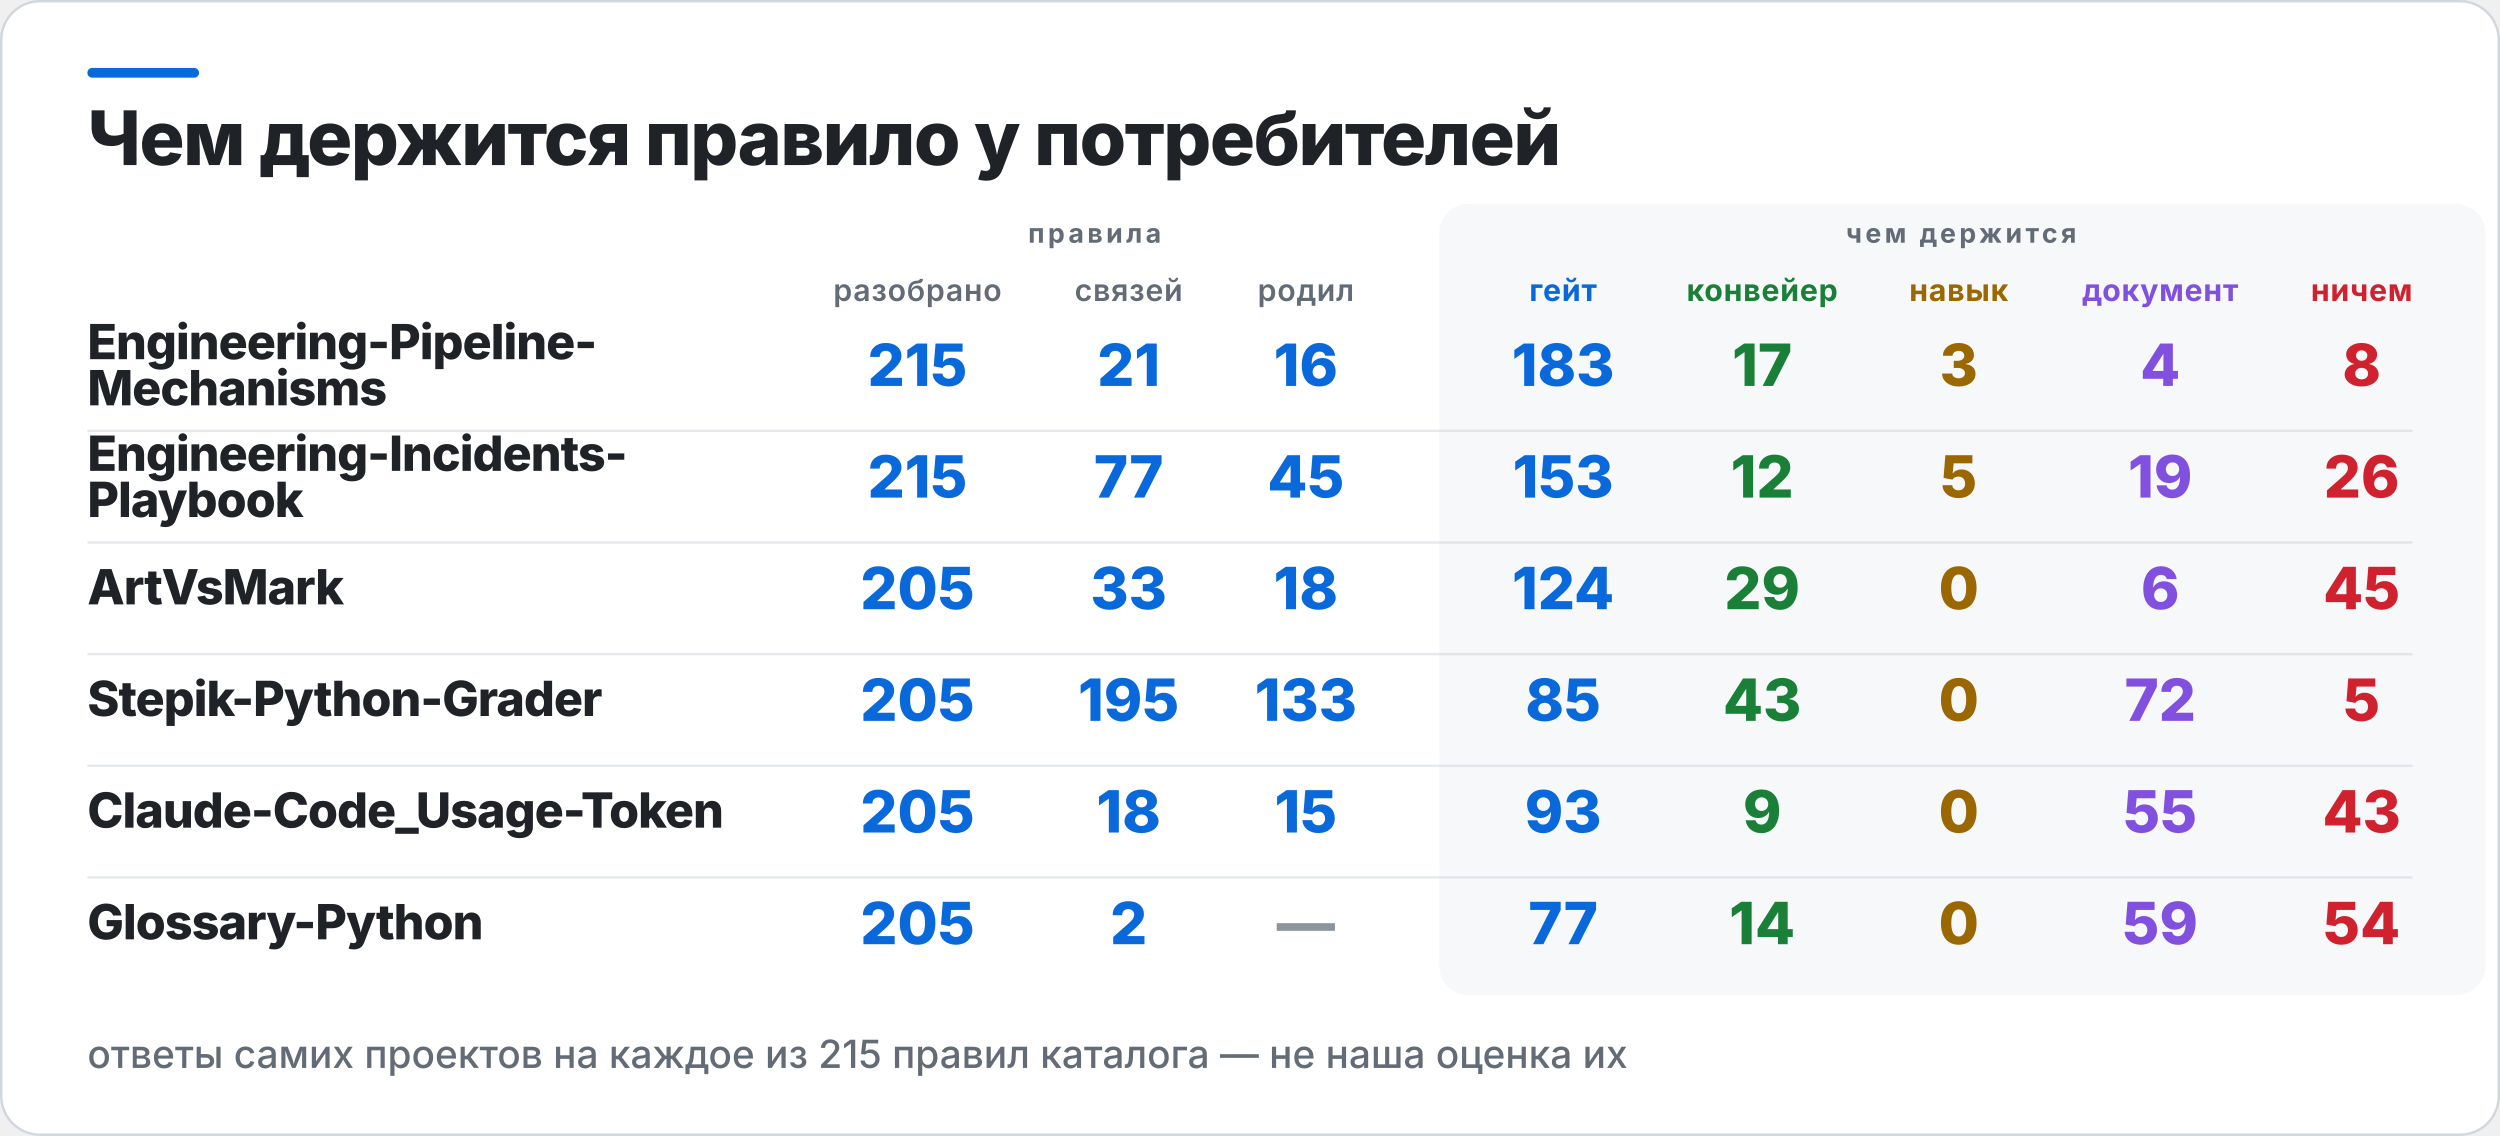
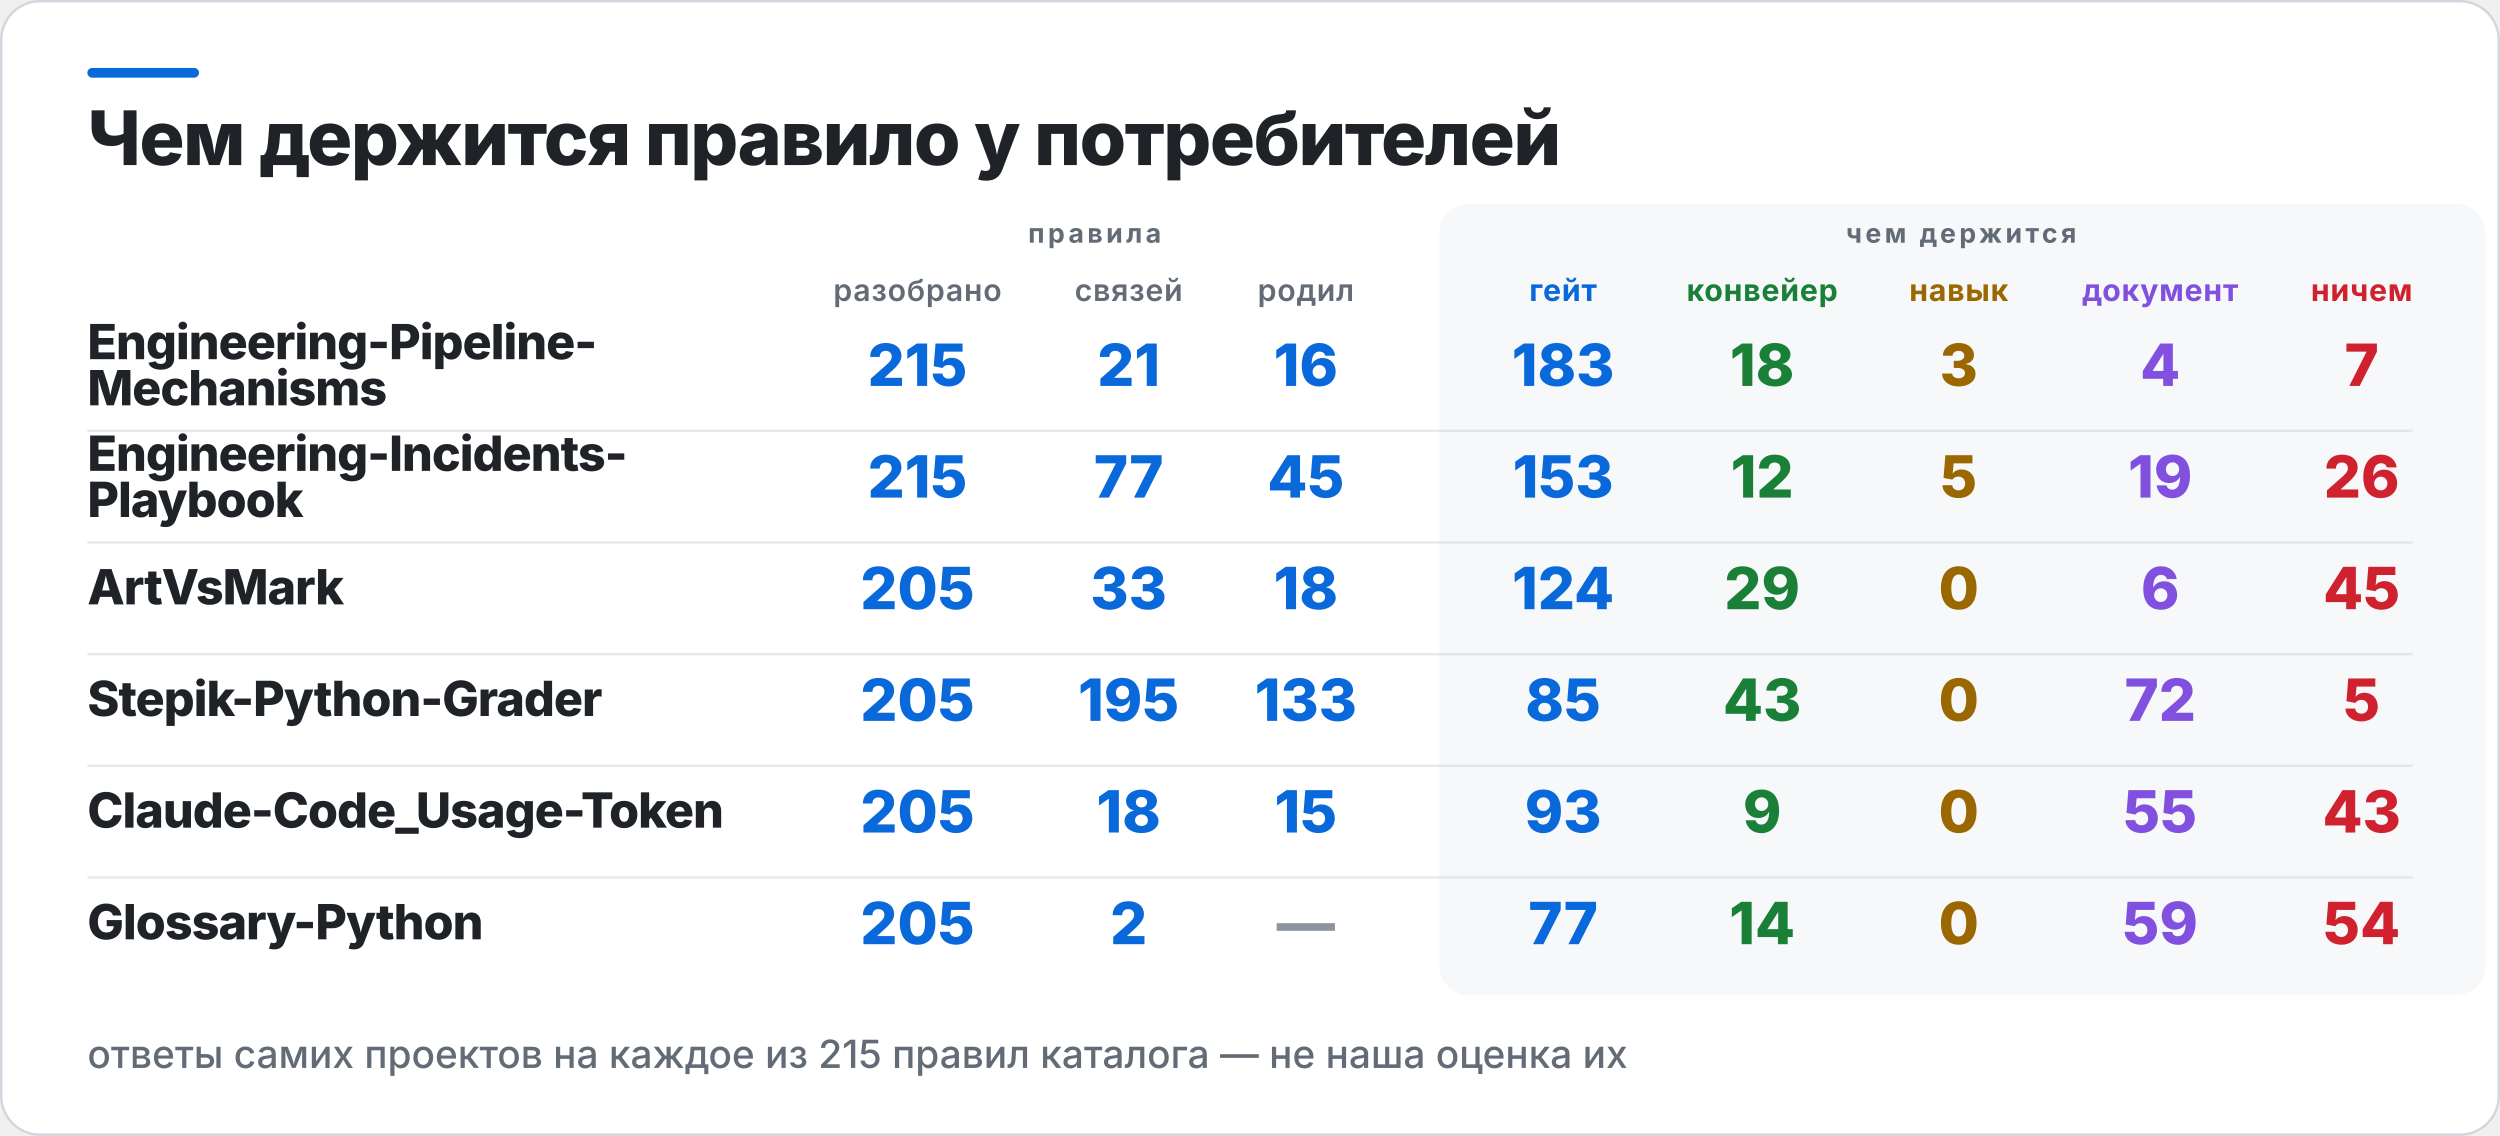
<svg xmlns="http://www.w3.org/2000/svg" width="1030" height="468" viewBox="0 0 1030 468" role="img" aria-label="Чем держится правило у потребителей">
  <rect x="0.5" y="0.5" width="1029" height="467" rx="16" fill="#FFFFFF" stroke="#D0D7DE" />
  <rect x="36" y="28" width="46" height="4" rx="2" fill="#0969DA" />
  <rect x="593" y="84" width="431" height="326" rx="12" fill="#F6F8FA" />
  <text x="36" y="68" fill="#1F2328" font-family="Inter,Segoe UI,Helvetica,Arial,sans-serif" font-size="31" font-weight="800" letter-spacing="-0.6">Чем держится правило у потребителей</text>
  <text x="451" y="100" fill="#636C76" font-family="Inter,Segoe UI,Helvetica,Arial,sans-serif" font-size="11" font-weight="700" letter-spacing="1.4" text-anchor="middle">правила</text>
  <text x="808" y="100" fill="#636C76" font-family="Inter,Segoe UI,Helvetica,Arial,sans-serif" font-size="11" font-weight="700" letter-spacing="1.4" text-anchor="middle">чем держится</text>
  <text x="378" y="124" fill="#636C76" font-family="Inter,Segoe UI,Helvetica,Arial,sans-serif" font-size="12.5" font-weight="600" letter-spacing="0.3" text-anchor="middle">разобрано</text>
  <text x="465" y="124" fill="#636C76" font-family="Inter,Segoe UI,Helvetica,Arial,sans-serif" font-size="12.5" font-weight="600" letter-spacing="0.3" text-anchor="middle">связей</text>
  <text x="538" y="124" fill="#636C76" font-family="Inter,Segoe UI,Helvetica,Arial,sans-serif" font-size="12.5" font-weight="600" letter-spacing="0.3" text-anchor="middle">родил</text>
  <text x="644" y="124" fill="#0969DA" font-family="Inter,Segoe UI,Helvetica,Arial,sans-serif" font-size="12.5" font-weight="700" letter-spacing="0.3" text-anchor="middle">гейт</text>
  <text x="726" y="124" fill="#1A7F37" font-family="Inter,Segoe UI,Helvetica,Arial,sans-serif" font-size="12.5" font-weight="700" letter-spacing="0.3" text-anchor="middle">конвейер</text>
  <text x="807" y="124" fill="#9A6700" font-family="Inter,Segoe UI,Helvetica,Arial,sans-serif" font-size="12.5" font-weight="700" letter-spacing="0.3" text-anchor="middle">навык</text>
  <text x="890" y="124" fill="#8250DF" font-family="Inter,Segoe UI,Helvetica,Arial,sans-serif" font-size="12.5" font-weight="700" letter-spacing="0.3" text-anchor="middle">документ</text>
  <text x="973" y="124" fill="#CF222E" font-family="Inter,Segoe UI,Helvetica,Arial,sans-serif" font-size="12.5" font-weight="700" letter-spacing="0.3" text-anchor="middle">ничем</text>
  <text x="36" y="148" fill="#1F2328" font-family="Inter,Segoe UI,Helvetica,Arial,sans-serif" font-size="20" font-weight="800" letter-spacing="-0.4">Engineering-Pipeline-</text>
  <text x="36" y="167" fill="#1F2328" font-family="Inter,Segoe UI,Helvetica,Arial,sans-serif" font-size="20" font-weight="800" letter-spacing="-0.4">Mechanisms</text>
  <text x="378" y="159" fill="#0969DA" font-family="Inter,Segoe UI,Helvetica,Arial,sans-serif" font-size="24" font-weight="800" text-anchor="middle">215</text>
  <text x="465" y="159" fill="#0969DA" font-family="Inter,Segoe UI,Helvetica,Arial,sans-serif" font-size="24" font-weight="800" text-anchor="middle">21</text>
  <text x="538" y="159" fill="#0969DA" font-family="Inter,Segoe UI,Helvetica,Arial,sans-serif" font-size="24" font-weight="800" text-anchor="middle">16</text>
  <text x="644" y="159" fill="#0969DA" font-family="Inter,Segoe UI,Helvetica,Arial,sans-serif" font-size="24" font-weight="800" text-anchor="middle">183</text>
-   <text x="726" y="159" fill="#1A7F37" font-family="Inter,Segoe UI,Helvetica,Arial,sans-serif" font-size="24" font-weight="800" text-anchor="middle">17</text>
+   <text x="726" y="159" fill="#1A7F37" font-family="Inter,Segoe UI,Helvetica,Arial,sans-serif" font-size="24" font-weight="800" text-anchor="middle">18</text>
  <text x="807" y="159" fill="#9A6700" font-family="Inter,Segoe UI,Helvetica,Arial,sans-serif" font-size="24" font-weight="800" text-anchor="middle">3</text>
  <text x="890" y="159" fill="#8250DF" font-family="Inter,Segoe UI,Helvetica,Arial,sans-serif" font-size="24" font-weight="800" text-anchor="middle">4</text>
-   <text x="973" y="159" fill="#CF222E" font-family="Inter,Segoe UI,Helvetica,Arial,sans-serif" font-size="24" font-weight="800" text-anchor="middle">8</text>
+   <text x="973" y="159" fill="#CF222E" font-family="Inter,Segoe UI,Helvetica,Arial,sans-serif" font-size="24" font-weight="800" text-anchor="middle">7</text>
  <rect x="36" y="177" width="958" height="1" fill="#D0D7DE" opacity="0.55" />
  <text x="36" y="194" fill="#1F2328" font-family="Inter,Segoe UI,Helvetica,Arial,sans-serif" font-size="20" font-weight="800" letter-spacing="-0.4">Engineering-Incidents-</text>
  <text x="36" y="213" fill="#1F2328" font-family="Inter,Segoe UI,Helvetica,Arial,sans-serif" font-size="20" font-weight="800" letter-spacing="-0.4">Playbook</text>
  <text x="378" y="205" fill="#0969DA" font-family="Inter,Segoe UI,Helvetica,Arial,sans-serif" font-size="24" font-weight="800" text-anchor="middle">215</text>
  <text x="465" y="205" fill="#0969DA" font-family="Inter,Segoe UI,Helvetica,Arial,sans-serif" font-size="24" font-weight="800" text-anchor="middle">77</text>
  <text x="538" y="205" fill="#0969DA" font-family="Inter,Segoe UI,Helvetica,Arial,sans-serif" font-size="24" font-weight="800" text-anchor="middle">45</text>
  <text x="644" y="205" fill="#0969DA" font-family="Inter,Segoe UI,Helvetica,Arial,sans-serif" font-size="24" font-weight="800" text-anchor="middle">153</text>
  <text x="726" y="205" fill="#1A7F37" font-family="Inter,Segoe UI,Helvetica,Arial,sans-serif" font-size="24" font-weight="800" text-anchor="middle">12</text>
  <text x="807" y="205" fill="#9A6700" font-family="Inter,Segoe UI,Helvetica,Arial,sans-serif" font-size="24" font-weight="800" text-anchor="middle">5</text>
  <text x="890" y="205" fill="#8250DF" font-family="Inter,Segoe UI,Helvetica,Arial,sans-serif" font-size="24" font-weight="800" text-anchor="middle">19</text>
  <text x="973" y="205" fill="#CF222E" font-family="Inter,Segoe UI,Helvetica,Arial,sans-serif" font-size="24" font-weight="800" text-anchor="middle">26</text>
  <rect x="36" y="223" width="958" height="1" fill="#D0D7DE" opacity="0.55" />
  <text x="36" y="249" fill="#1F2328" font-family="Inter,Segoe UI,Helvetica,Arial,sans-serif" font-size="20" font-weight="800" letter-spacing="-0.4">ArtVsMark</text>
  <text x="378" y="251" fill="#0969DA" font-family="Inter,Segoe UI,Helvetica,Arial,sans-serif" font-size="24" font-weight="800" text-anchor="middle">205</text>
  <text x="465" y="251" fill="#0969DA" font-family="Inter,Segoe UI,Helvetica,Arial,sans-serif" font-size="24" font-weight="800" text-anchor="middle">33</text>
  <text x="538" y="251" fill="#0969DA" font-family="Inter,Segoe UI,Helvetica,Arial,sans-serif" font-size="24" font-weight="800" text-anchor="middle">18</text>
  <text x="644" y="251" fill="#0969DA" font-family="Inter,Segoe UI,Helvetica,Arial,sans-serif" font-size="24" font-weight="800" text-anchor="middle">124</text>
  <text x="726" y="251" fill="#1A7F37" font-family="Inter,Segoe UI,Helvetica,Arial,sans-serif" font-size="24" font-weight="800" text-anchor="middle">29</text>
  <text x="807" y="251" fill="#9A6700" font-family="Inter,Segoe UI,Helvetica,Arial,sans-serif" font-size="24" font-weight="800" text-anchor="middle">0</text>
  <text x="890" y="251" fill="#8250DF" font-family="Inter,Segoe UI,Helvetica,Arial,sans-serif" font-size="24" font-weight="800" text-anchor="middle">6</text>
  <text x="973" y="251" fill="#CF222E" font-family="Inter,Segoe UI,Helvetica,Arial,sans-serif" font-size="24" font-weight="800" text-anchor="middle">45</text>
  <rect x="36" y="269" width="958" height="1" fill="#D0D7DE" opacity="0.55" />
  <text x="36" y="295" fill="#1F2328" font-family="Inter,Segoe UI,Helvetica,Arial,sans-serif" font-size="20" font-weight="800" letter-spacing="-0.4">Stepik-Python-Grader</text>
  <text x="378" y="297" fill="#0969DA" font-family="Inter,Segoe UI,Helvetica,Arial,sans-serif" font-size="24" font-weight="800" text-anchor="middle">205</text>
  <text x="465" y="297" fill="#0969DA" font-family="Inter,Segoe UI,Helvetica,Arial,sans-serif" font-size="24" font-weight="800" text-anchor="middle">195</text>
  <text x="538" y="297" fill="#0969DA" font-family="Inter,Segoe UI,Helvetica,Arial,sans-serif" font-size="24" font-weight="800" text-anchor="middle">133</text>
  <text x="644" y="297" fill="#0969DA" font-family="Inter,Segoe UI,Helvetica,Arial,sans-serif" font-size="24" font-weight="800" text-anchor="middle">85</text>
  <text x="726" y="297" fill="#1A7F37" font-family="Inter,Segoe UI,Helvetica,Arial,sans-serif" font-size="24" font-weight="800" text-anchor="middle">43</text>
  <text x="807" y="297" fill="#9A6700" font-family="Inter,Segoe UI,Helvetica,Arial,sans-serif" font-size="24" font-weight="800" text-anchor="middle">0</text>
  <text x="890" y="297" fill="#8250DF" font-family="Inter,Segoe UI,Helvetica,Arial,sans-serif" font-size="24" font-weight="800" text-anchor="middle">72</text>
  <text x="973" y="297" fill="#CF222E" font-family="Inter,Segoe UI,Helvetica,Arial,sans-serif" font-size="24" font-weight="800" text-anchor="middle">5</text>
  <rect x="36" y="315" width="958" height="1" fill="#D0D7DE" opacity="0.55" />
  <text x="36" y="341" fill="#1F2328" font-family="Inter,Segoe UI,Helvetica,Arial,sans-serif" font-size="20" font-weight="800" letter-spacing="-0.4">Claude-Code_Usage-Token</text>
  <text x="378" y="343" fill="#0969DA" font-family="Inter,Segoe UI,Helvetica,Arial,sans-serif" font-size="24" font-weight="800" text-anchor="middle">205</text>
  <text x="465" y="343" fill="#0969DA" font-family="Inter,Segoe UI,Helvetica,Arial,sans-serif" font-size="24" font-weight="800" text-anchor="middle">18</text>
  <text x="538" y="343" fill="#0969DA" font-family="Inter,Segoe UI,Helvetica,Arial,sans-serif" font-size="24" font-weight="800" text-anchor="middle">15</text>
  <text x="644" y="343" fill="#0969DA" font-family="Inter,Segoe UI,Helvetica,Arial,sans-serif" font-size="24" font-weight="800" text-anchor="middle">93</text>
  <text x="726" y="343" fill="#1A7F37" font-family="Inter,Segoe UI,Helvetica,Arial,sans-serif" font-size="24" font-weight="800" text-anchor="middle">9</text>
  <text x="807" y="343" fill="#9A6700" font-family="Inter,Segoe UI,Helvetica,Arial,sans-serif" font-size="24" font-weight="800" text-anchor="middle">0</text>
  <text x="890" y="343" fill="#8250DF" font-family="Inter,Segoe UI,Helvetica,Arial,sans-serif" font-size="24" font-weight="800" text-anchor="middle">55</text>
  <text x="973" y="343" fill="#CF222E" font-family="Inter,Segoe UI,Helvetica,Arial,sans-serif" font-size="24" font-weight="800" text-anchor="middle">43</text>
  <rect x="36" y="361" width="958" height="1" fill="#D0D7DE" opacity="0.55" />
  <text x="36" y="387" fill="#1F2328" font-family="Inter,Segoe UI,Helvetica,Arial,sans-serif" font-size="20" font-weight="800" letter-spacing="-0.4">Glossary-Python</text>
  <text x="378" y="389" fill="#0969DA" font-family="Inter,Segoe UI,Helvetica,Arial,sans-serif" font-size="24" font-weight="800" text-anchor="middle">205</text>
  <text x="465" y="389" fill="#0969DA" font-family="Inter,Segoe UI,Helvetica,Arial,sans-serif" font-size="24" font-weight="800" text-anchor="middle">2</text>
  <text x="538" y="389" fill="#8C959F" font-family="Inter,Segoe UI,Helvetica,Arial,sans-serif" font-size="24" font-weight="800" text-anchor="middle">—</text>
  <text x="644" y="389" fill="#0969DA" font-family="Inter,Segoe UI,Helvetica,Arial,sans-serif" font-size="24" font-weight="800" text-anchor="middle">77</text>
  <text x="726" y="389" fill="#1A7F37" font-family="Inter,Segoe UI,Helvetica,Arial,sans-serif" font-size="24" font-weight="800" text-anchor="middle">14</text>
  <text x="807" y="389" fill="#9A6700" font-family="Inter,Segoe UI,Helvetica,Arial,sans-serif" font-size="24" font-weight="800" text-anchor="middle">0</text>
  <text x="890" y="389" fill="#8250DF" font-family="Inter,Segoe UI,Helvetica,Arial,sans-serif" font-size="24" font-weight="800" text-anchor="middle">59</text>
  <text x="973" y="389" fill="#CF222E" font-family="Inter,Segoe UI,Helvetica,Arial,sans-serif" font-size="24" font-weight="800" text-anchor="middle">54</text>
  <text x="36" y="440" fill="#636C76" font-family="Inter,Segoe UI,Helvetica,Arial,sans-serif" font-size="16" font-weight="500">ответы самих проектов на каждое из 215 правил каталога — не наша оценка их</text>
</svg>
